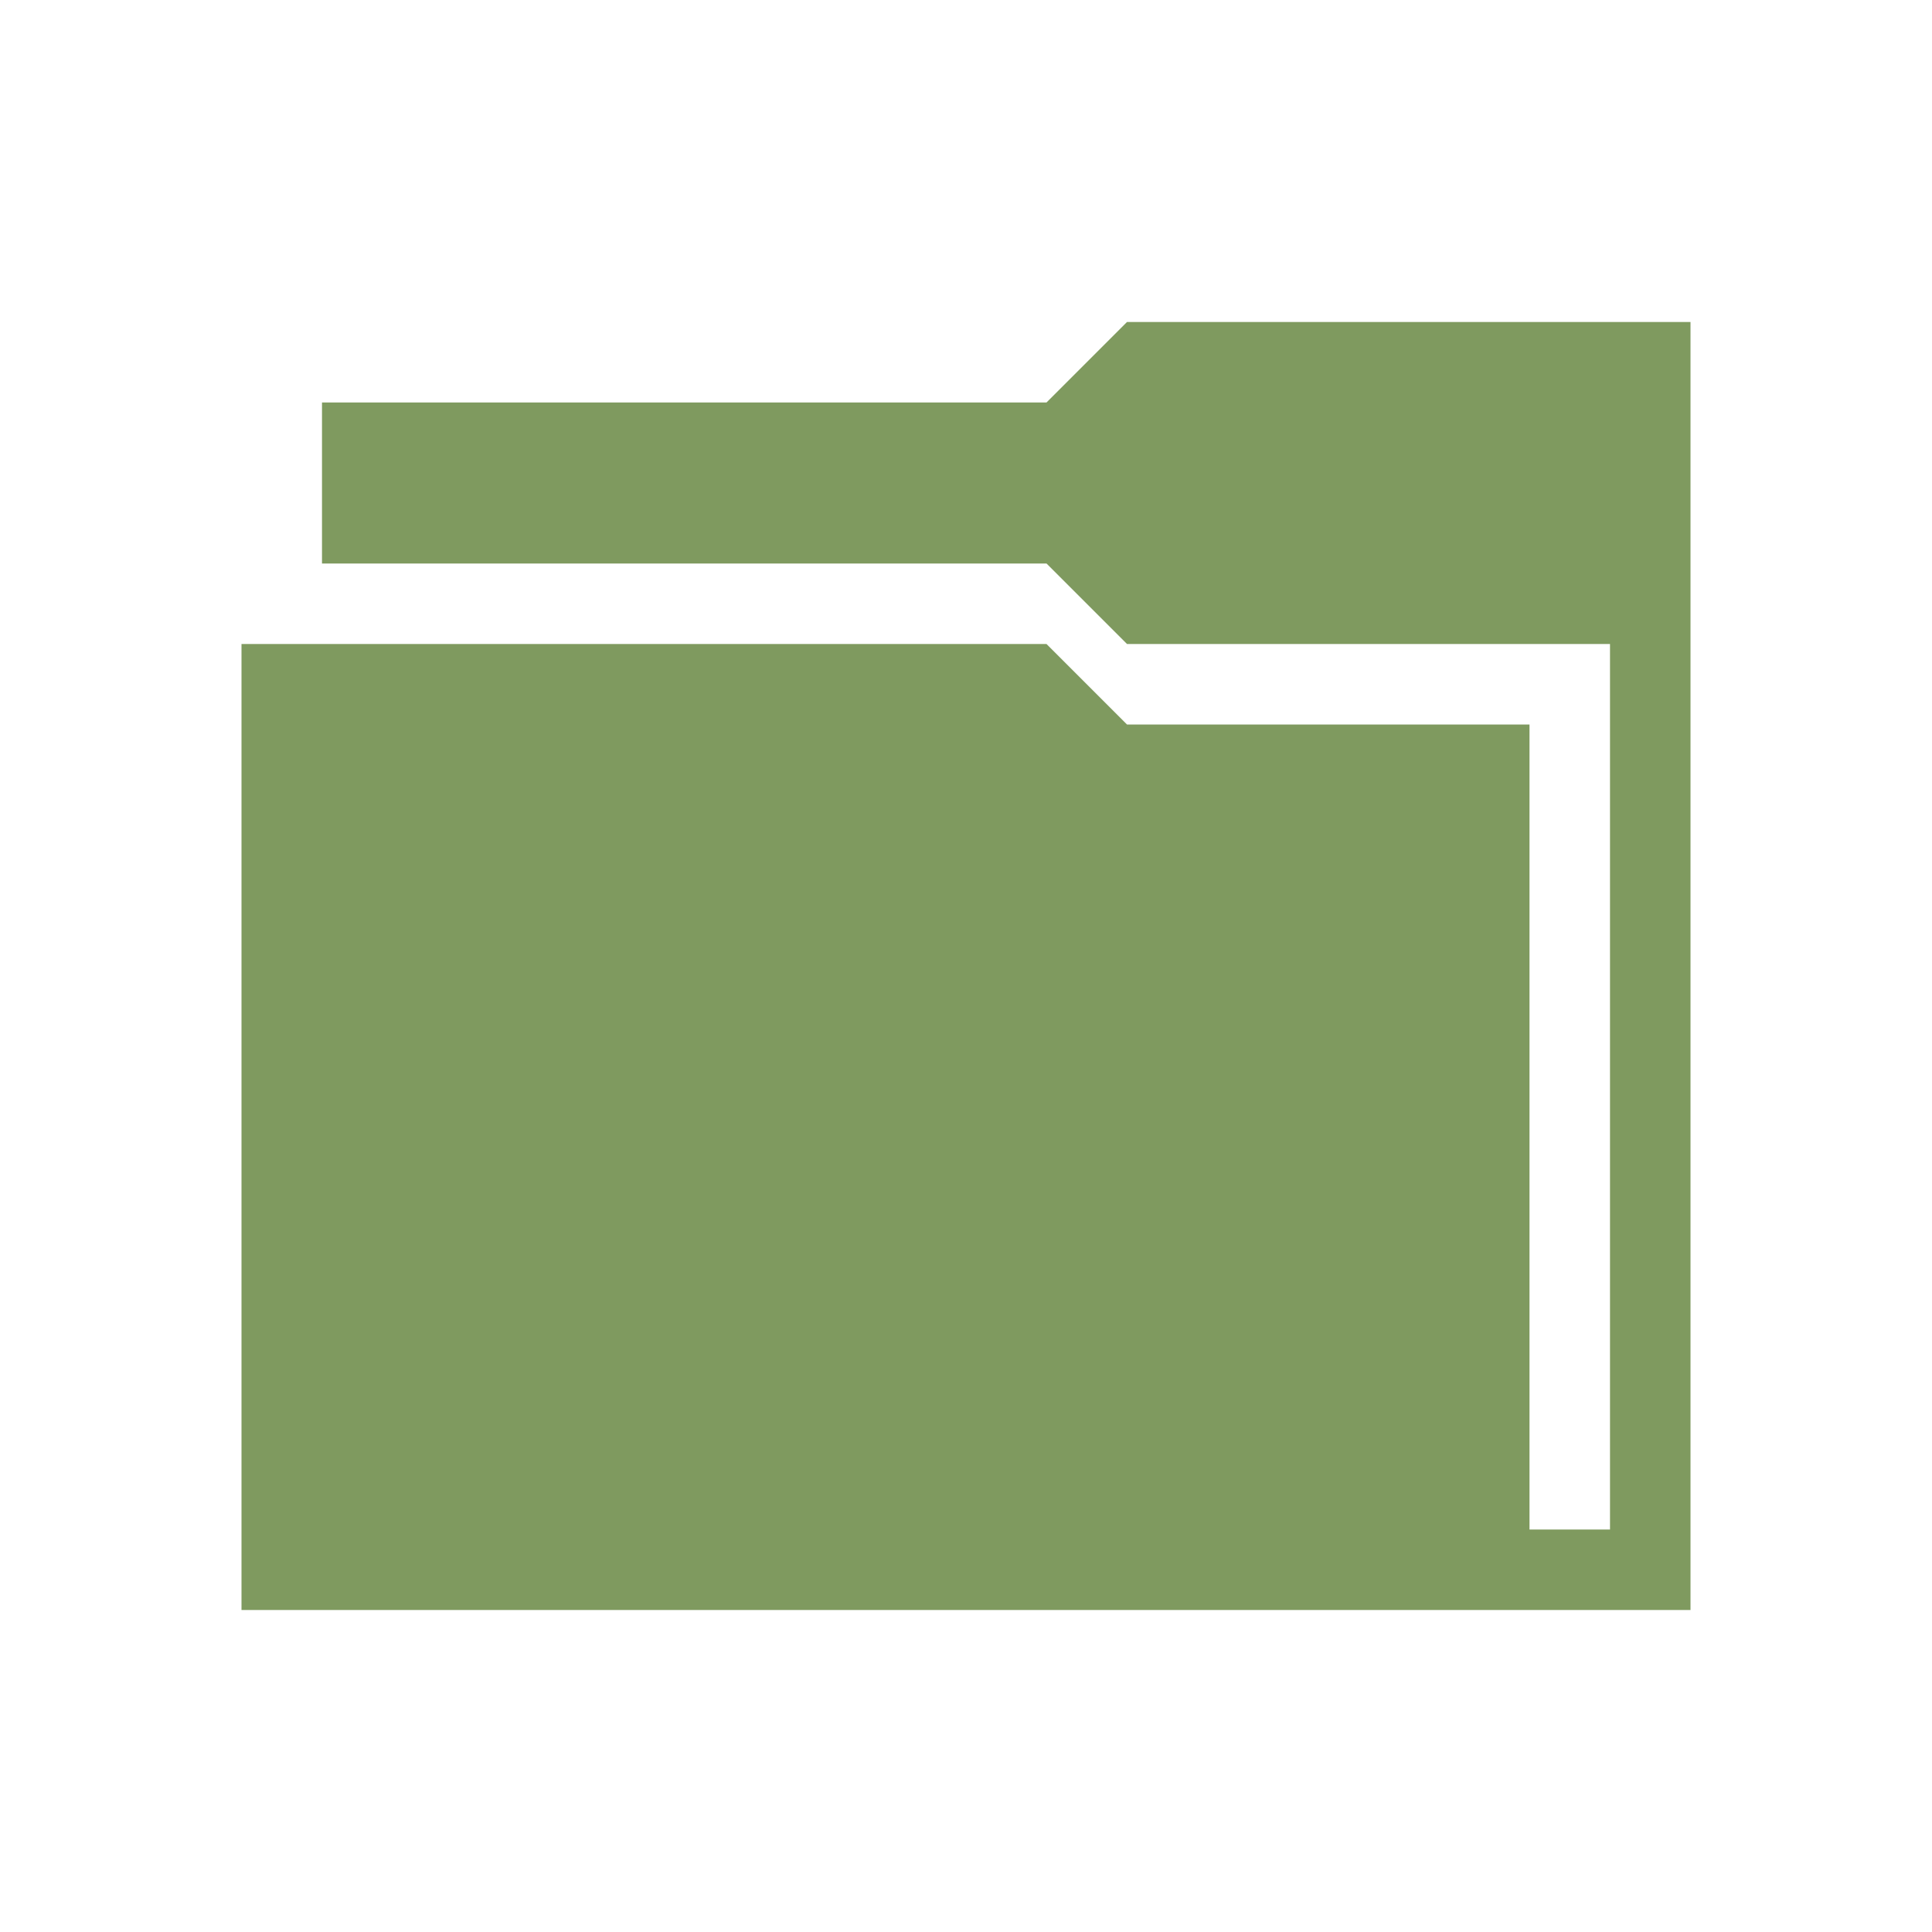
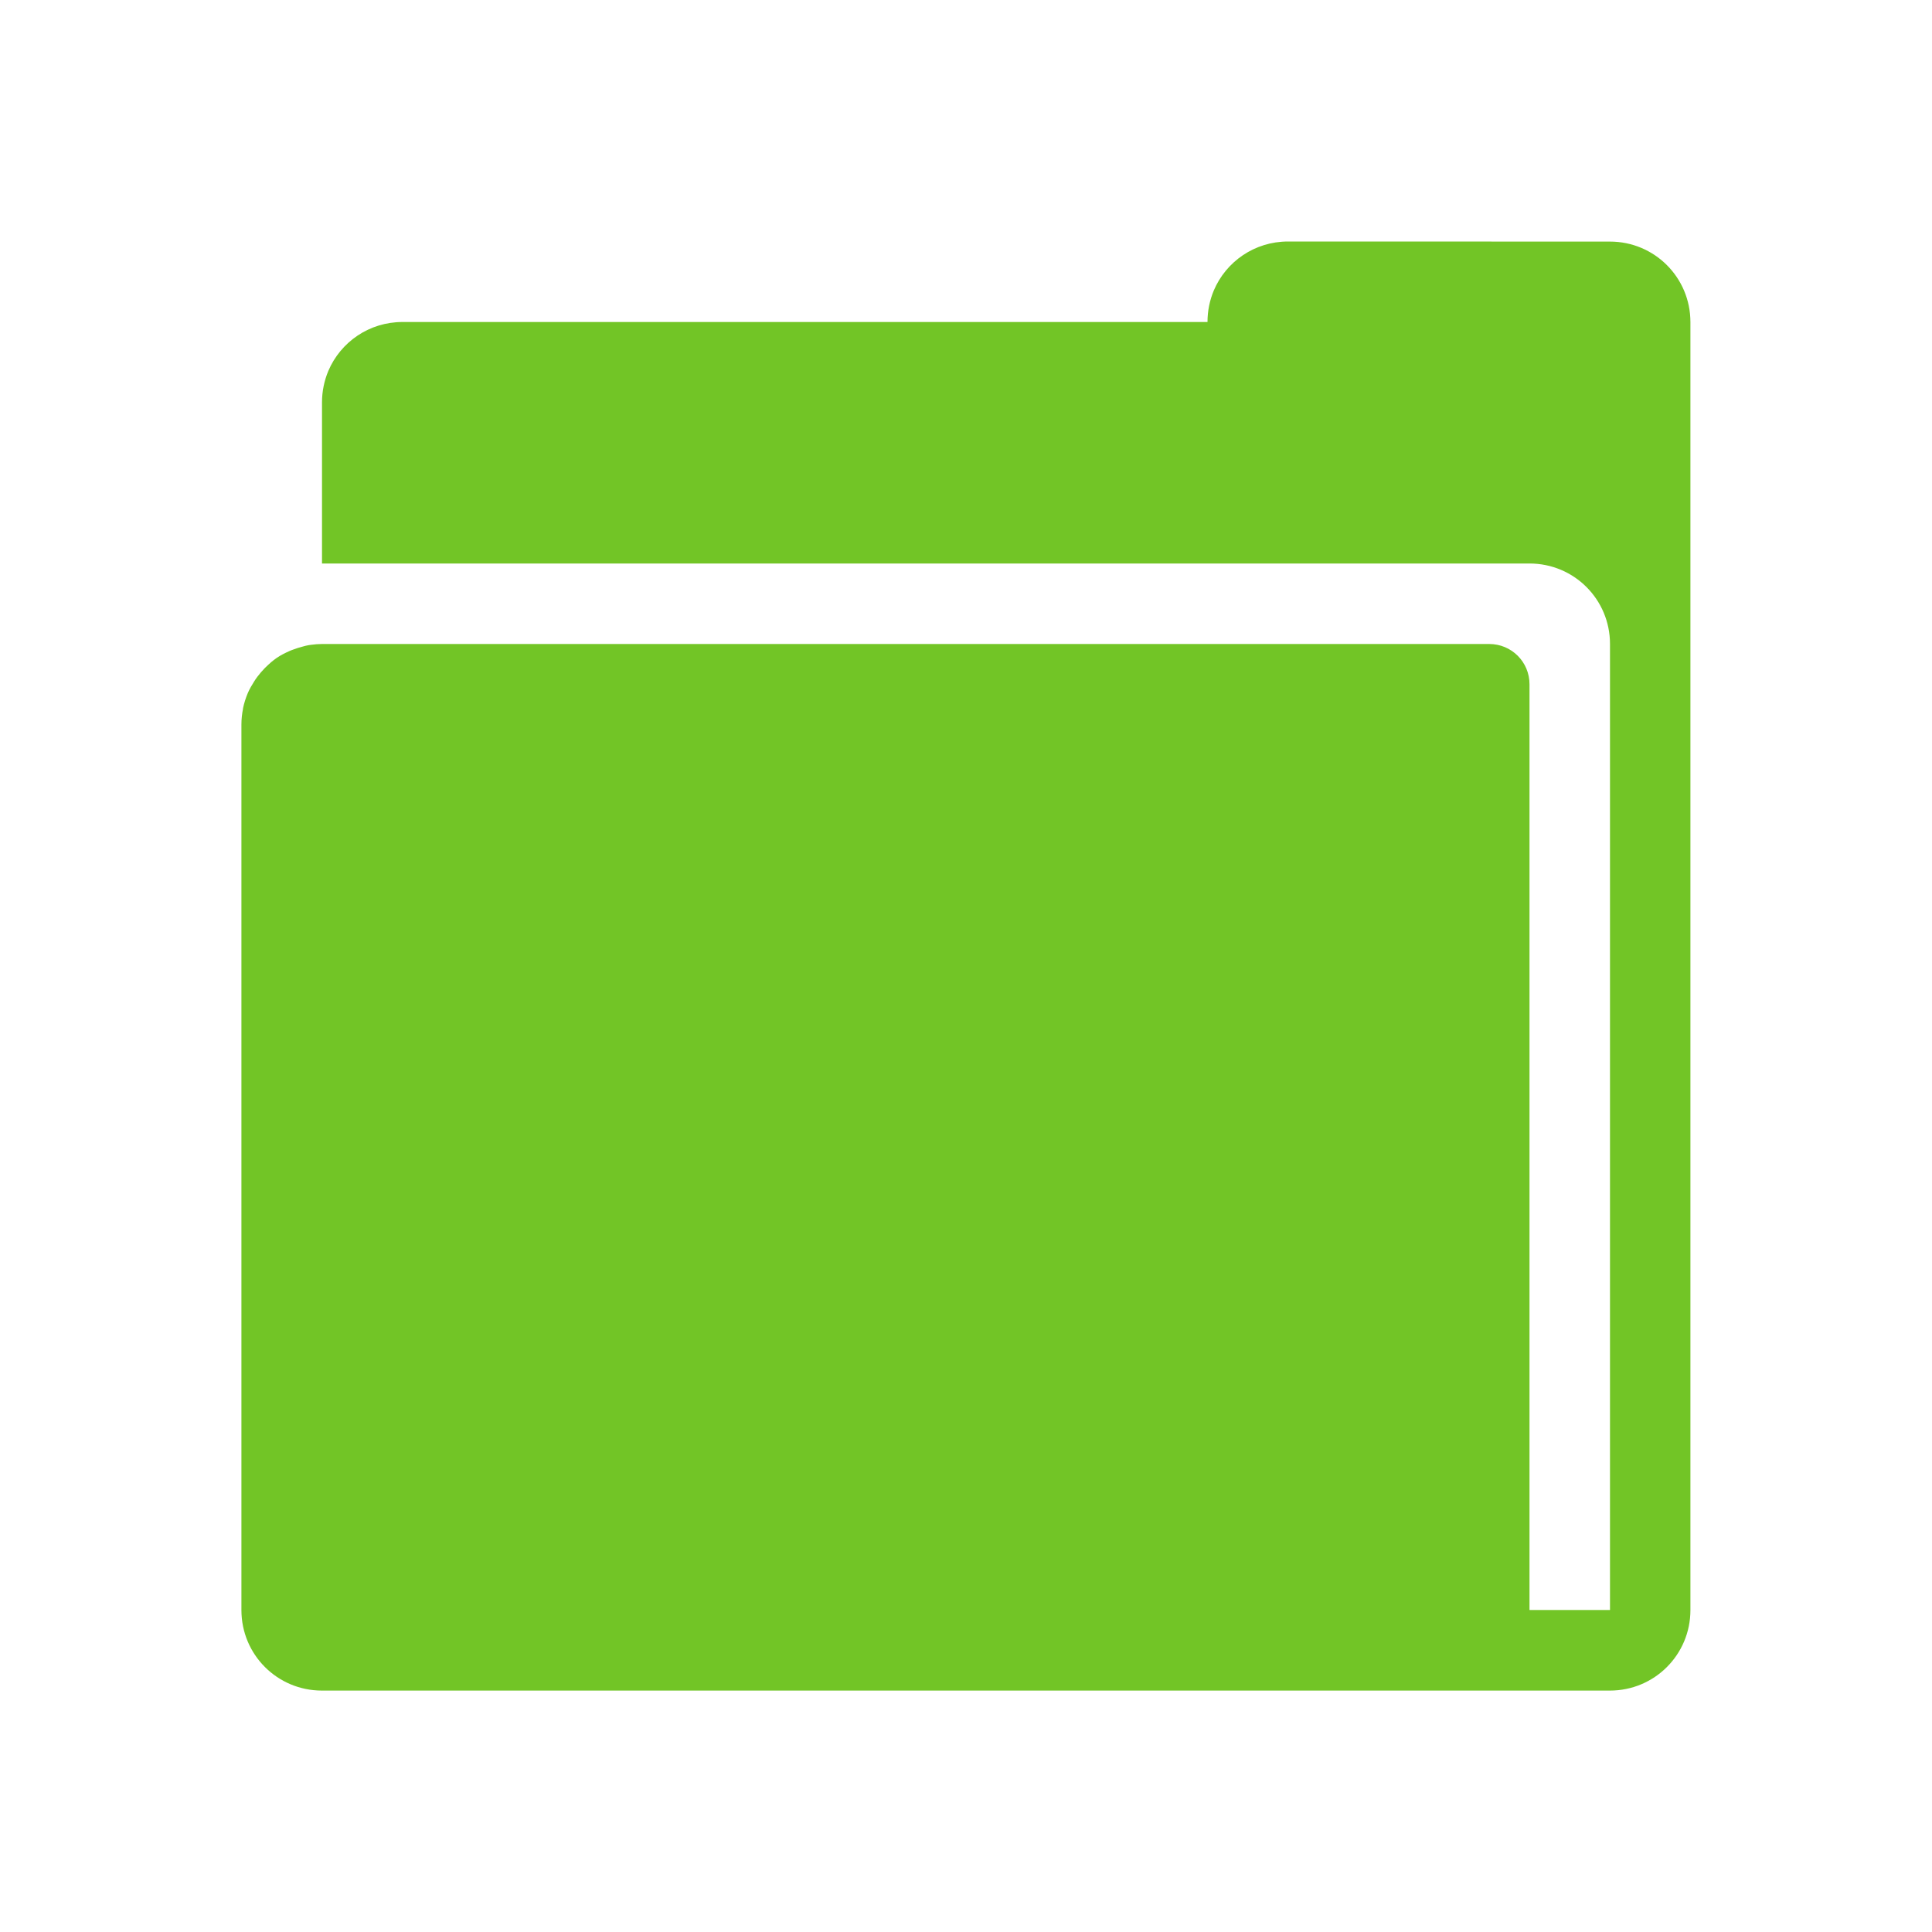
- <svg xmlns="http://www.w3.org/2000/svg" version="1.1" width="24" height="24" id="svg13094">
-   <defs id="defs7" />
-   <path style="fill:#7f9a5f;fill-opacity:1;fill-rule:nonzero;color:#000000;stroke:none;stroke-width:1;marker:none;visibility:visible;display:inline;overflow:visible;enable-background:accumulate" d="m 14,4 -1,1 -9,0 0,2 9,0 1,1 6,0 0,11 -1,0 0,-10 -5,0 -1,-1 -10,0 0,12 16,0 1,0 1,0 0,-16 -7,0 z" id="rect2997" />
+ <svg xmlns="http://www.w3.org/2000/svg" id="d" width="24" height="24" version="1.1">
+   <defs id="e">
+     <style id="current-color-scheme" type="text/css">.ColorScheme-Text {
+ 			color:#090d11;
+ 			}
+ 			.ColorScheme-Background{
+ 			color:#ffffff;
+ 			}</style>
+   </defs>
+   <path id="a" d="m16 3c-0.415 0-0.77 0.25-0.922 0.609-0.05 0.12-0.078 0.252-0.078 0.391h-10c-0.415 0-0.77 0.25-0.922 0.609-0.05 0.12-0.078 0.252-0.078 0.391v2h15c0.554 0 1 0.446 1 1v12h-1v-11.5c0-0.277-0.223-0.5-0.5-0.5h-14.5c-0.046 0-0.09 0.004-0.135 0.01-0.01 0.001-0.02 0.002-0.029 0.004-0.026 0.004-0.051 0.011-0.076 0.018-0.04 0.01-0.079 0.023-0.117 0.037-0.017 0.006-0.034 0.012-0.051 0.02-0.053 0.024-0.105 0.05-0.152 0.082-0.052 0.035-0.098 0.077-0.143 0.121-0.003 0.003-0.006 0.006-0.01 0.01-0.032 0.033-0.062 0.068-0.09 0.105-0.014 0.019-0.027 0.037-0.039 0.057-0.03 0.047-0.058 0.095-0.08 0.146-0.025 0.06-0.045 0.122-0.059 0.188-1.26e-4 6.132e-4 1.25e-4 0.001 0 0.002-2.496e-4 0.001 2.451e-4 0.003 0 0.004-0.013 0.064-0.02 0.129-0.02 0.197v11c0 0.554 0.446 1 1 1h16c0.554 0 1-0.446 1-1v-16c-4.1e-5 -0.554-0.446-1-1-1z" style="fill:#72c526" />
</svg>
